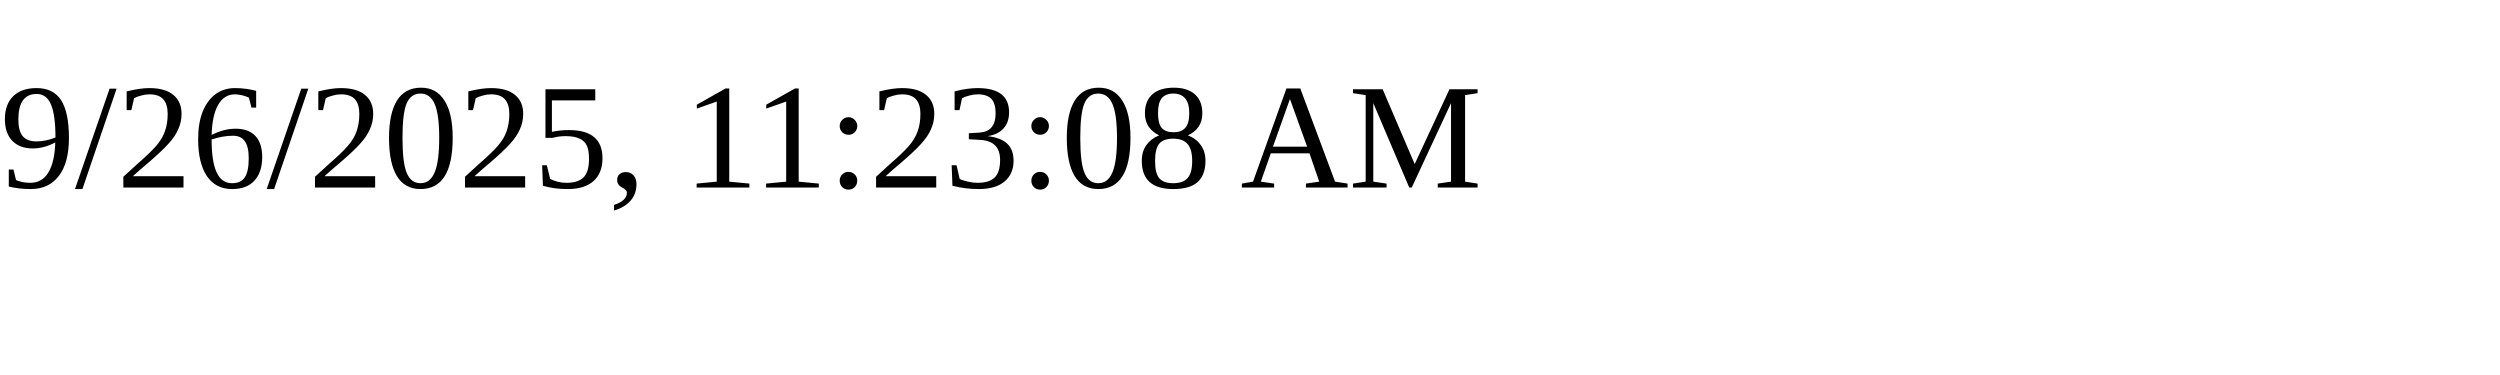
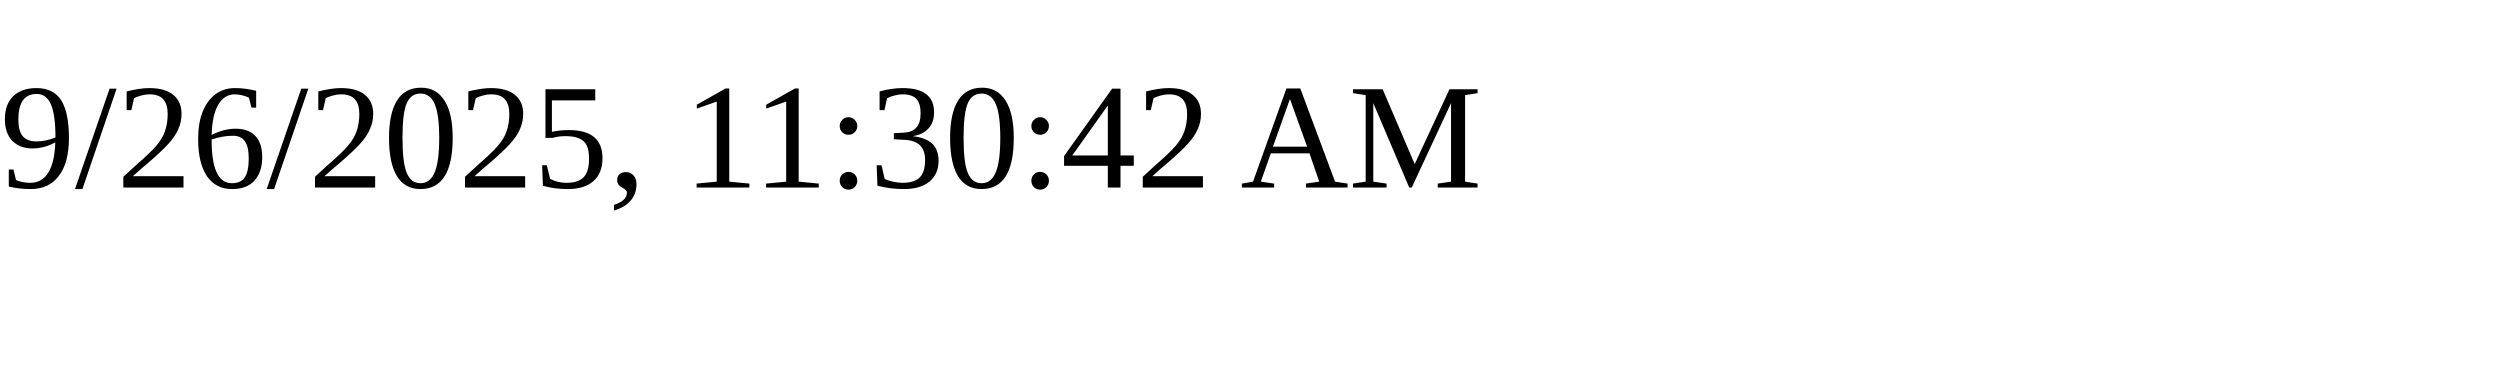
<svg xmlns="http://www.w3.org/2000/svg" height="30" width="200">
-   <text x="0" y="15">9/26/2025, 11:23:08 AM</text>
+   <text x="0" y="15">9/26/2025, 11:30:42 AM</text>
</svg>
